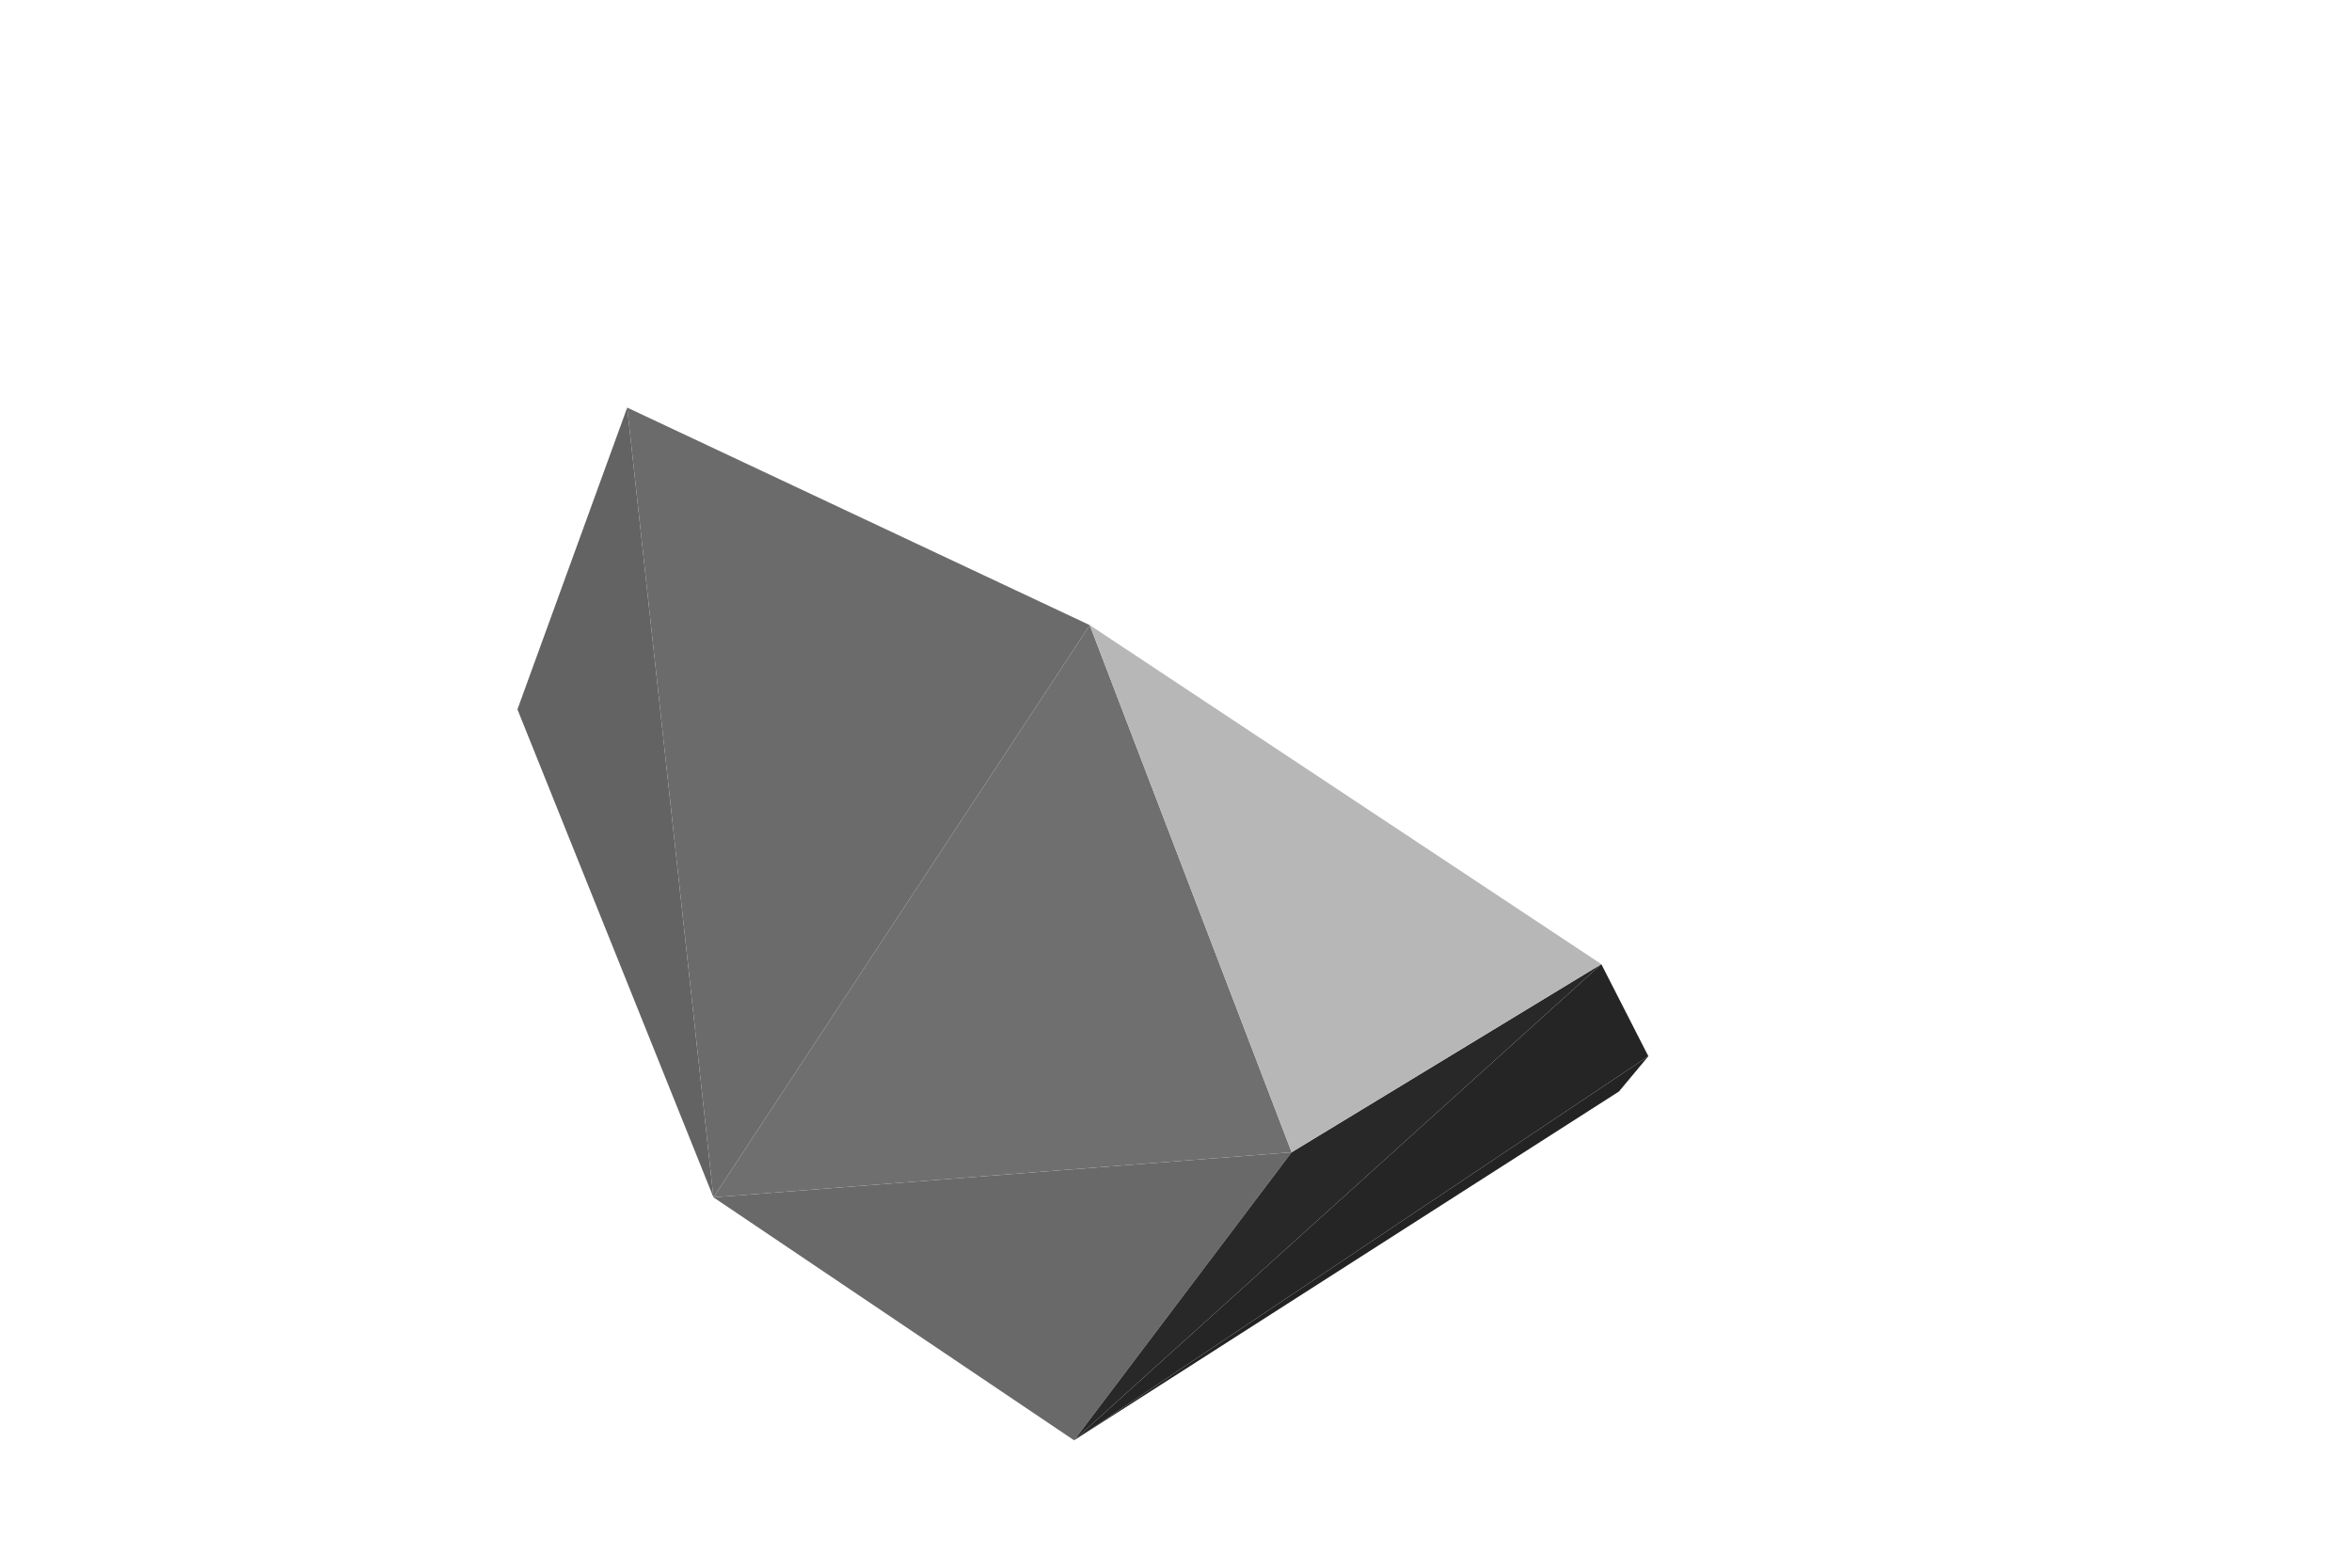
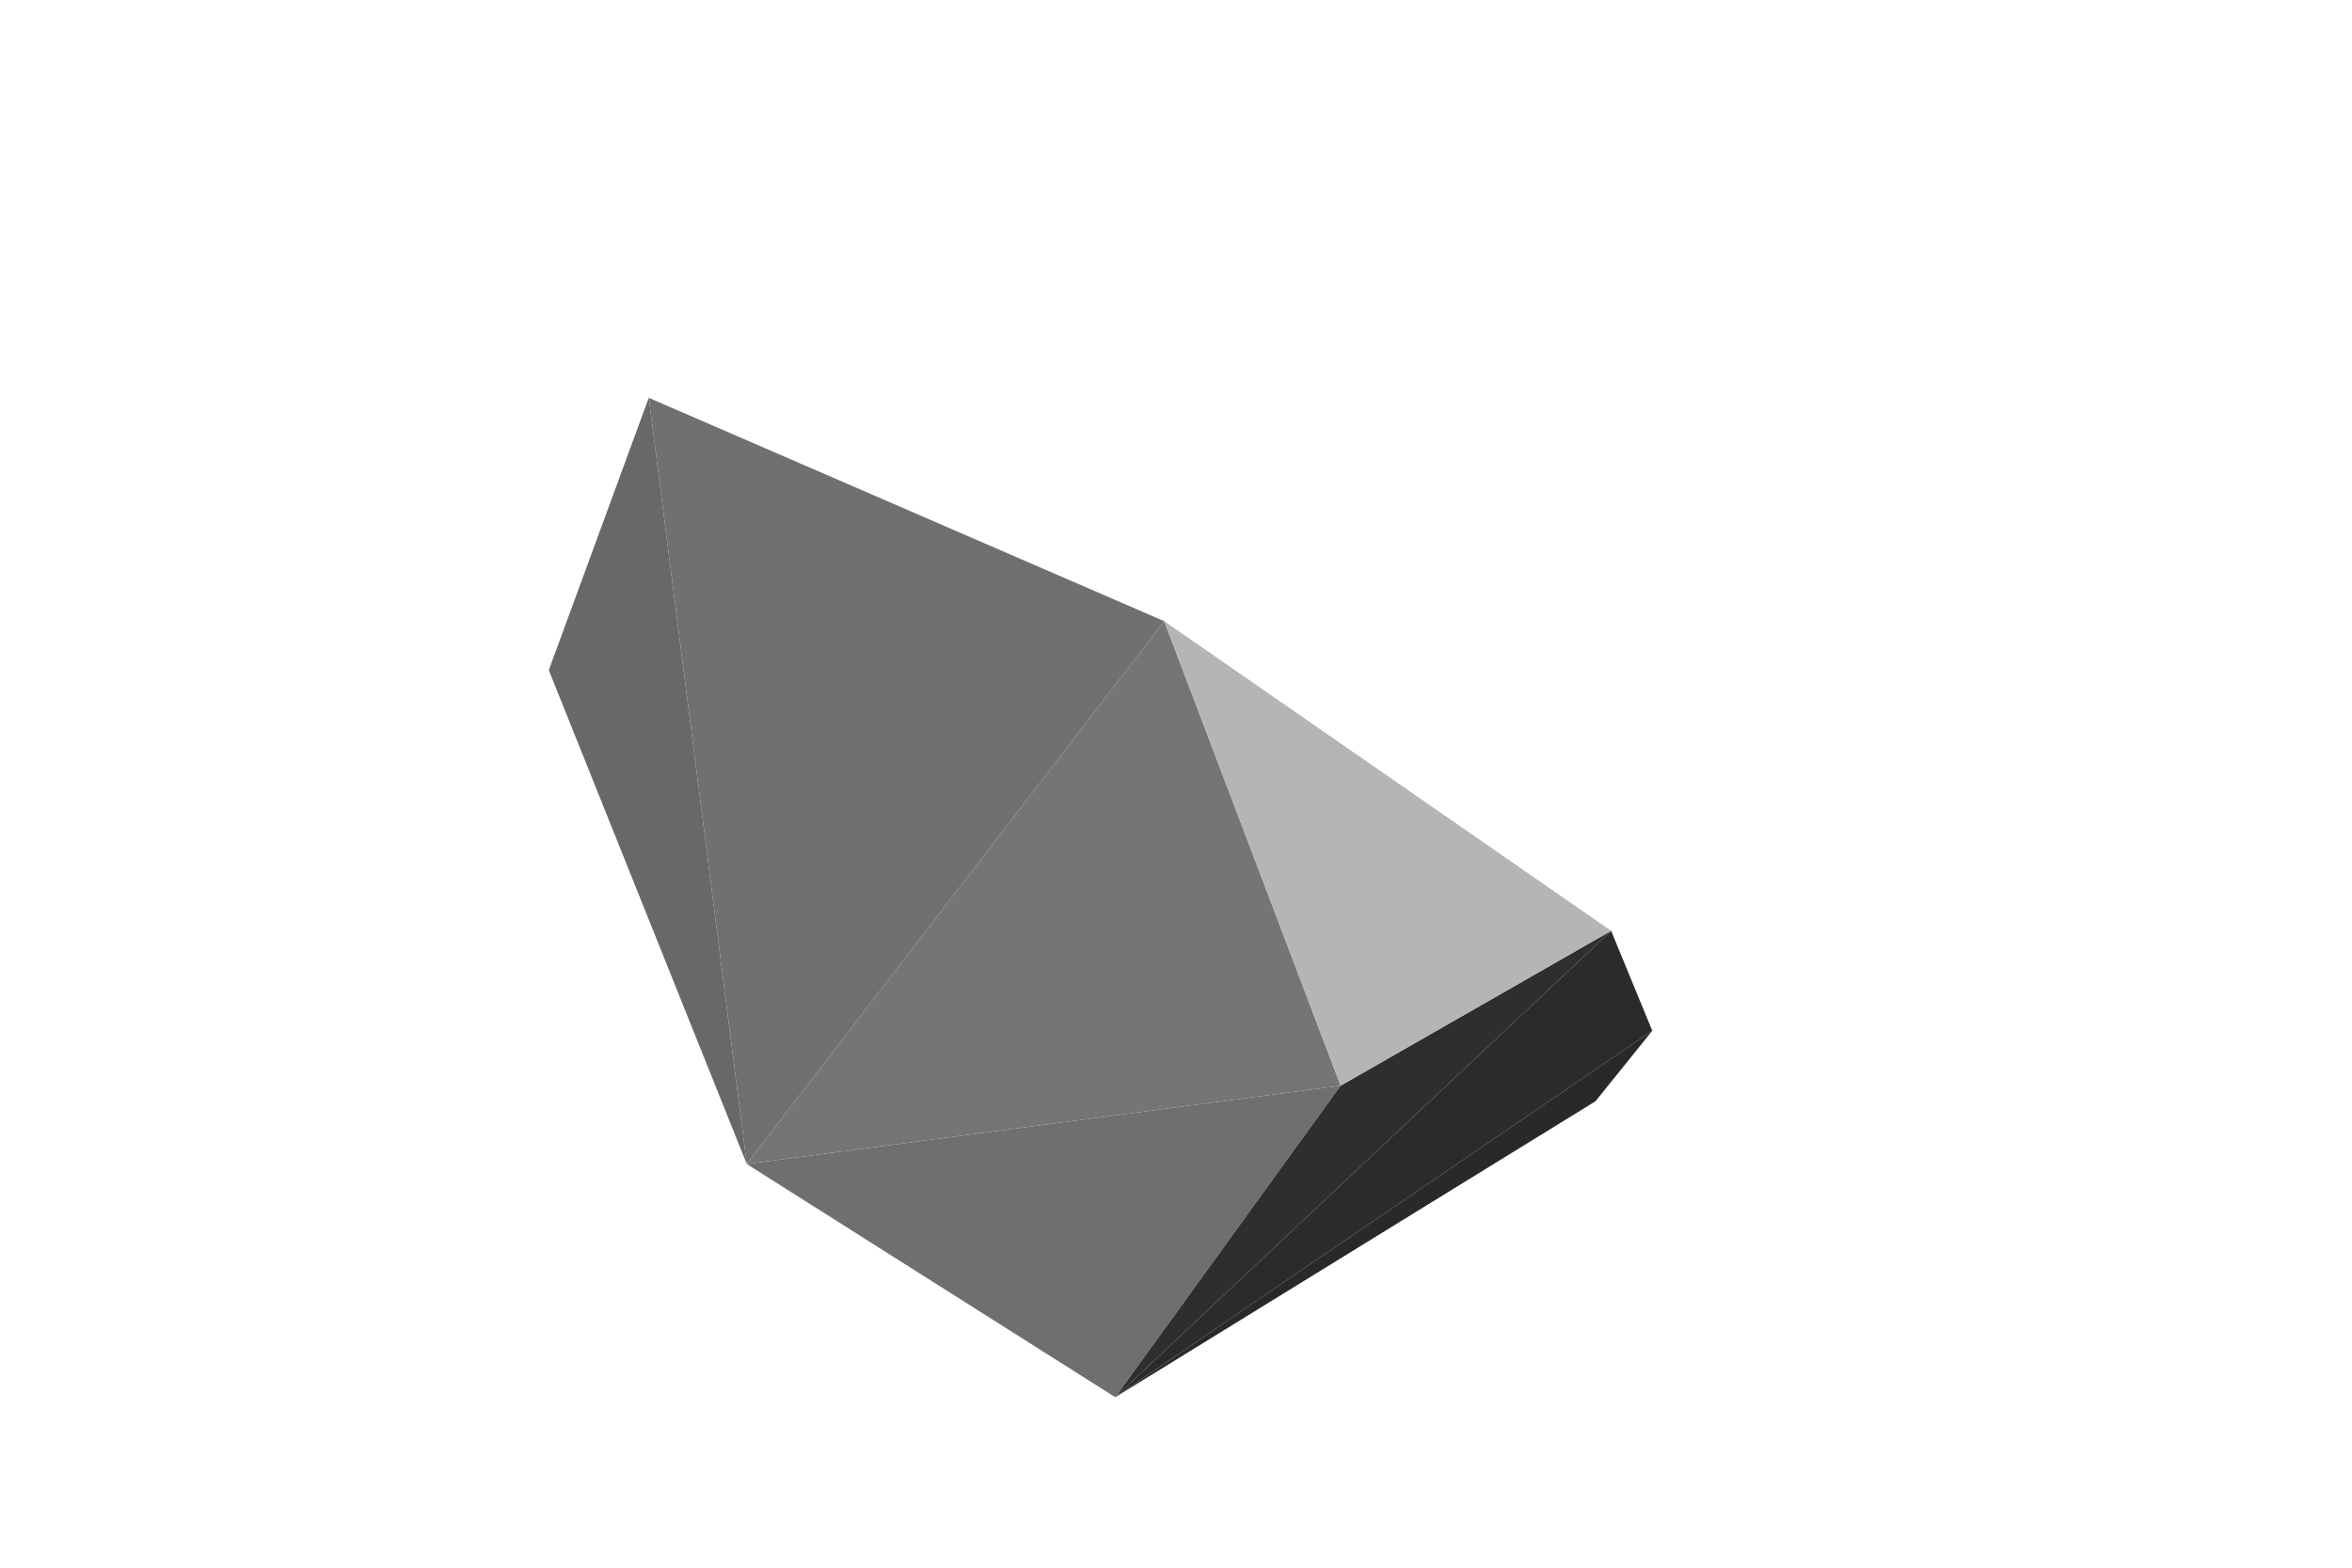
<svg xmlns="http://www.w3.org/2000/svg" width="1200" height="800">
  <svg viewBox="-600 -400 1200 800" width="1200" height="800" style="background:rgb(255,255,255)">
-     <path style="fill:rgb(35,35,35)" d="M-52,335L226,157L241,139z" />
-     <path style="fill:rgb(99,99,99)" d="M-236,211L-280,-192L-336,-38z" />
-     <path style="fill:rgb(37,37,37)" d="M-52,335L241,139L217,92z" />
-     <path style="fill:rgb(105,105,105)" d="M-236,211L-52,335L59,188z" />
-     <path style="fill:rgb(107,107,107)" d="M-236,211L-44,-81L-280,-192z" />
-     <path style="fill:rgb(40,40,40)" d="M-52,335L217,92L59,188z" />
-     <path style="fill:rgb(111,111,111)" d="M-236,211L59,188L-44,-81z" />
-     <path style="fill:rgb(183,183,183)" d="M-44,-81L59,188L217,92z" />
+     <path style="fill:rgb(41,41,41)" d="M-31,313L214,162L243,126z" />
+     <path style="fill:rgb(104,104,104)" d="M-219,194L-269,-197L-320,-58z" />
+     <path style="fill:rgb(43,43,43)" d="M-31,313L243,126L222,75z" />
+     <path style="fill:rgb(111,111,111)" d="M-219,194L-31,313L84,154z" />
+     <path style="fill:rgb(112,112,112)" d="M-219,194L-6,-83L-269,-197z" />
+     <path style="fill:rgb(46,46,46)" d="M-31,313L222,75L84,154z" />
+     <path style="fill:rgb(117,117,117)" d="M-219,194L84,154L-6,-83z" />
+     <path style="fill:rgb(181,181,181)" d="M-6,-83L84,154L222,75z" />
  </svg>
</svg>
